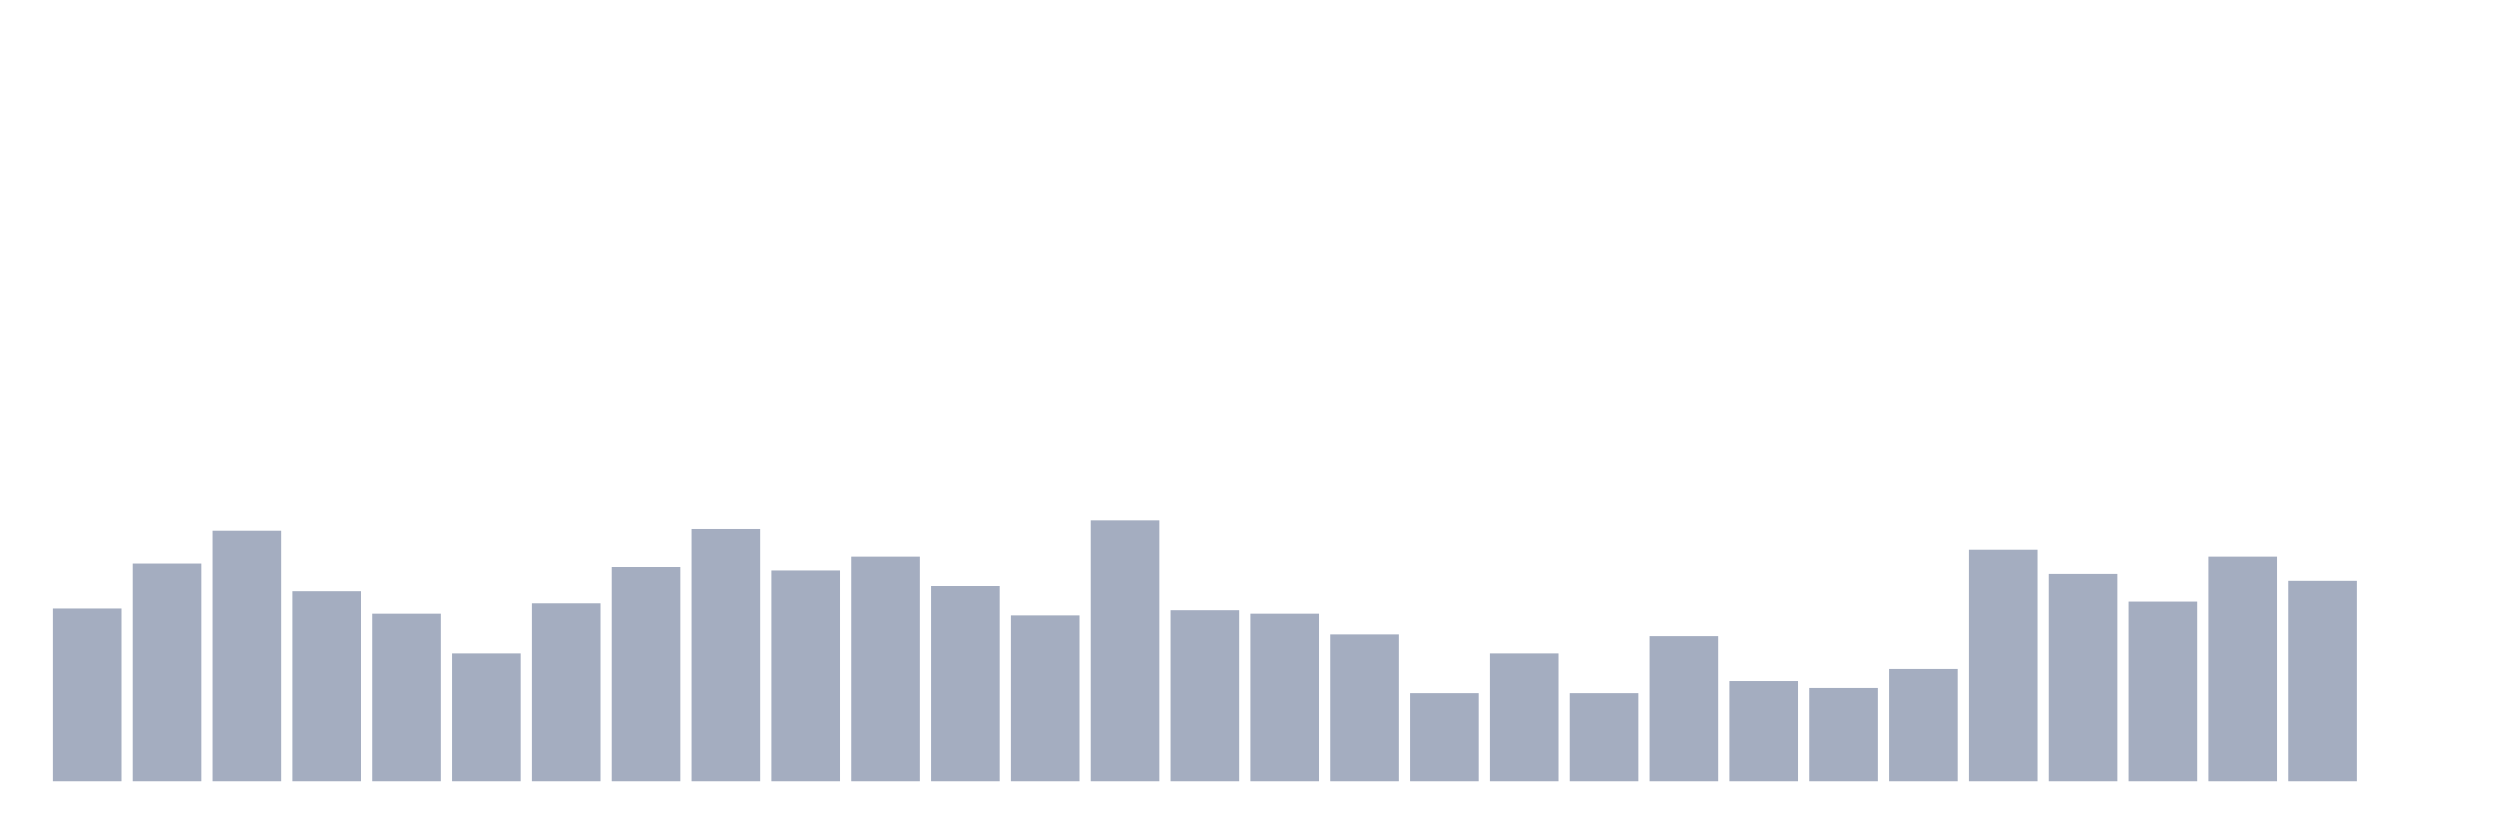
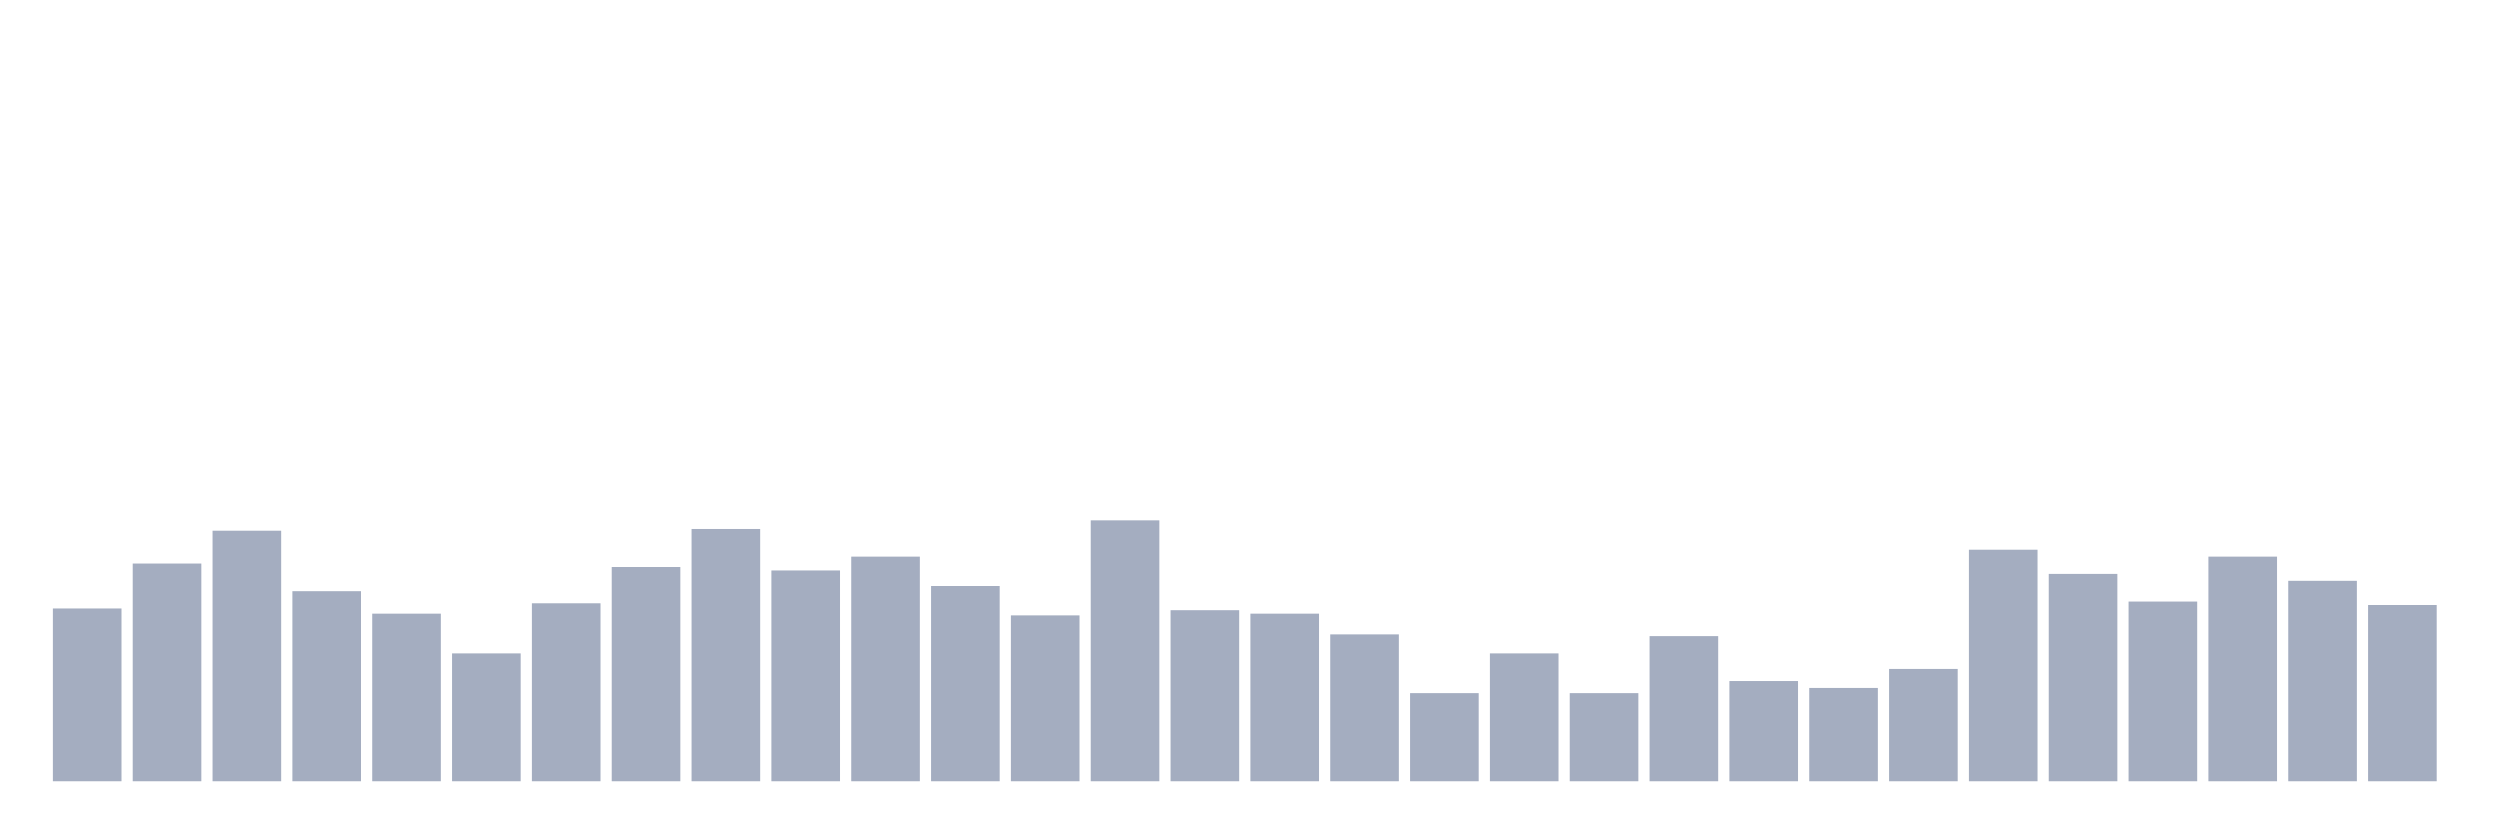
<svg xmlns="http://www.w3.org/2000/svg" viewBox="0 0 480 160">
  <g transform="translate(10,10)">
    <rect class="bar" x="0.153" width="13.175" y="106.825" height="33.175" fill="rgb(164,173,192)" />
    <rect class="bar" x="15.482" width="13.175" y="98.199" height="41.801" fill="rgb(164,173,192)" />
    <rect class="bar" x="30.81" width="13.175" y="91.896" height="48.104" fill="rgb(164,173,192)" />
    <rect class="bar" x="46.138" width="13.175" y="103.507" height="36.493" fill="rgb(164,173,192)" />
    <rect class="bar" x="61.466" width="13.175" y="107.82" height="32.18" fill="rgb(164,173,192)" />
    <rect class="bar" x="76.794" width="13.175" y="115.45" height="24.55" fill="rgb(164,173,192)" />
    <rect class="bar" x="92.123" width="13.175" y="105.829" height="34.171" fill="rgb(164,173,192)" />
    <rect class="bar" x="107.451" width="13.175" y="98.863" height="41.137" fill="rgb(164,173,192)" />
    <rect class="bar" x="122.779" width="13.175" y="91.564" height="48.436" fill="rgb(164,173,192)" />
    <rect class="bar" x="138.107" width="13.175" y="99.526" height="40.474" fill="rgb(164,173,192)" />
    <rect class="bar" x="153.436" width="13.175" y="96.872" height="43.128" fill="rgb(164,173,192)" />
    <rect class="bar" x="168.764" width="13.175" y="102.512" height="37.488" fill="rgb(164,173,192)" />
    <rect class="bar" x="184.092" width="13.175" y="108.152" height="31.848" fill="rgb(164,173,192)" />
    <rect class="bar" x="199.42" width="13.175" y="89.905" height="50.095" fill="rgb(164,173,192)" />
    <rect class="bar" x="214.748" width="13.175" y="107.156" height="32.844" fill="rgb(164,173,192)" />
    <rect class="bar" x="230.077" width="13.175" y="107.82" height="32.18" fill="rgb(164,173,192)" />
    <rect class="bar" x="245.405" width="13.175" y="111.801" height="28.199" fill="rgb(164,173,192)" />
    <rect class="bar" x="260.733" width="13.175" y="123.081" height="16.919" fill="rgb(164,173,192)" />
    <rect class="bar" x="276.061" width="13.175" y="115.45" height="24.55" fill="rgb(164,173,192)" />
    <rect class="bar" x="291.39" width="13.175" y="123.081" height="16.919" fill="rgb(164,173,192)" />
    <rect class="bar" x="306.718" width="13.175" y="112.133" height="27.867" fill="rgb(164,173,192)" />
    <rect class="bar" x="322.046" width="13.175" y="120.758" height="19.242" fill="rgb(164,173,192)" />
    <rect class="bar" x="337.374" width="13.175" y="122.085" height="17.915" fill="rgb(164,173,192)" />
    <rect class="bar" x="352.702" width="13.175" y="118.436" height="21.564" fill="rgb(164,173,192)" />
    <rect class="bar" x="368.031" width="13.175" y="95.545" height="44.455" fill="rgb(164,173,192)" />
    <rect class="bar" x="383.359" width="13.175" y="100.19" height="39.81" fill="rgb(164,173,192)" />
    <rect class="bar" x="398.687" width="13.175" y="105.498" height="34.502" fill="rgb(164,173,192)" />
    <rect class="bar" x="414.015" width="13.175" y="96.872" height="43.128" fill="rgb(164,173,192)" />
    <rect class="bar" x="429.344" width="13.175" y="101.517" height="38.483" fill="rgb(164,173,192)" />
-     <rect class="bar" x="444.672" width="13.175" y="140" height="0" fill="rgb(164,173,192)" />
+     <rect class="bar" x="444.672" width="13.175" y="106.161" height="33.839" fill="rgb(164,173,192)" />
  </g>
</svg>
